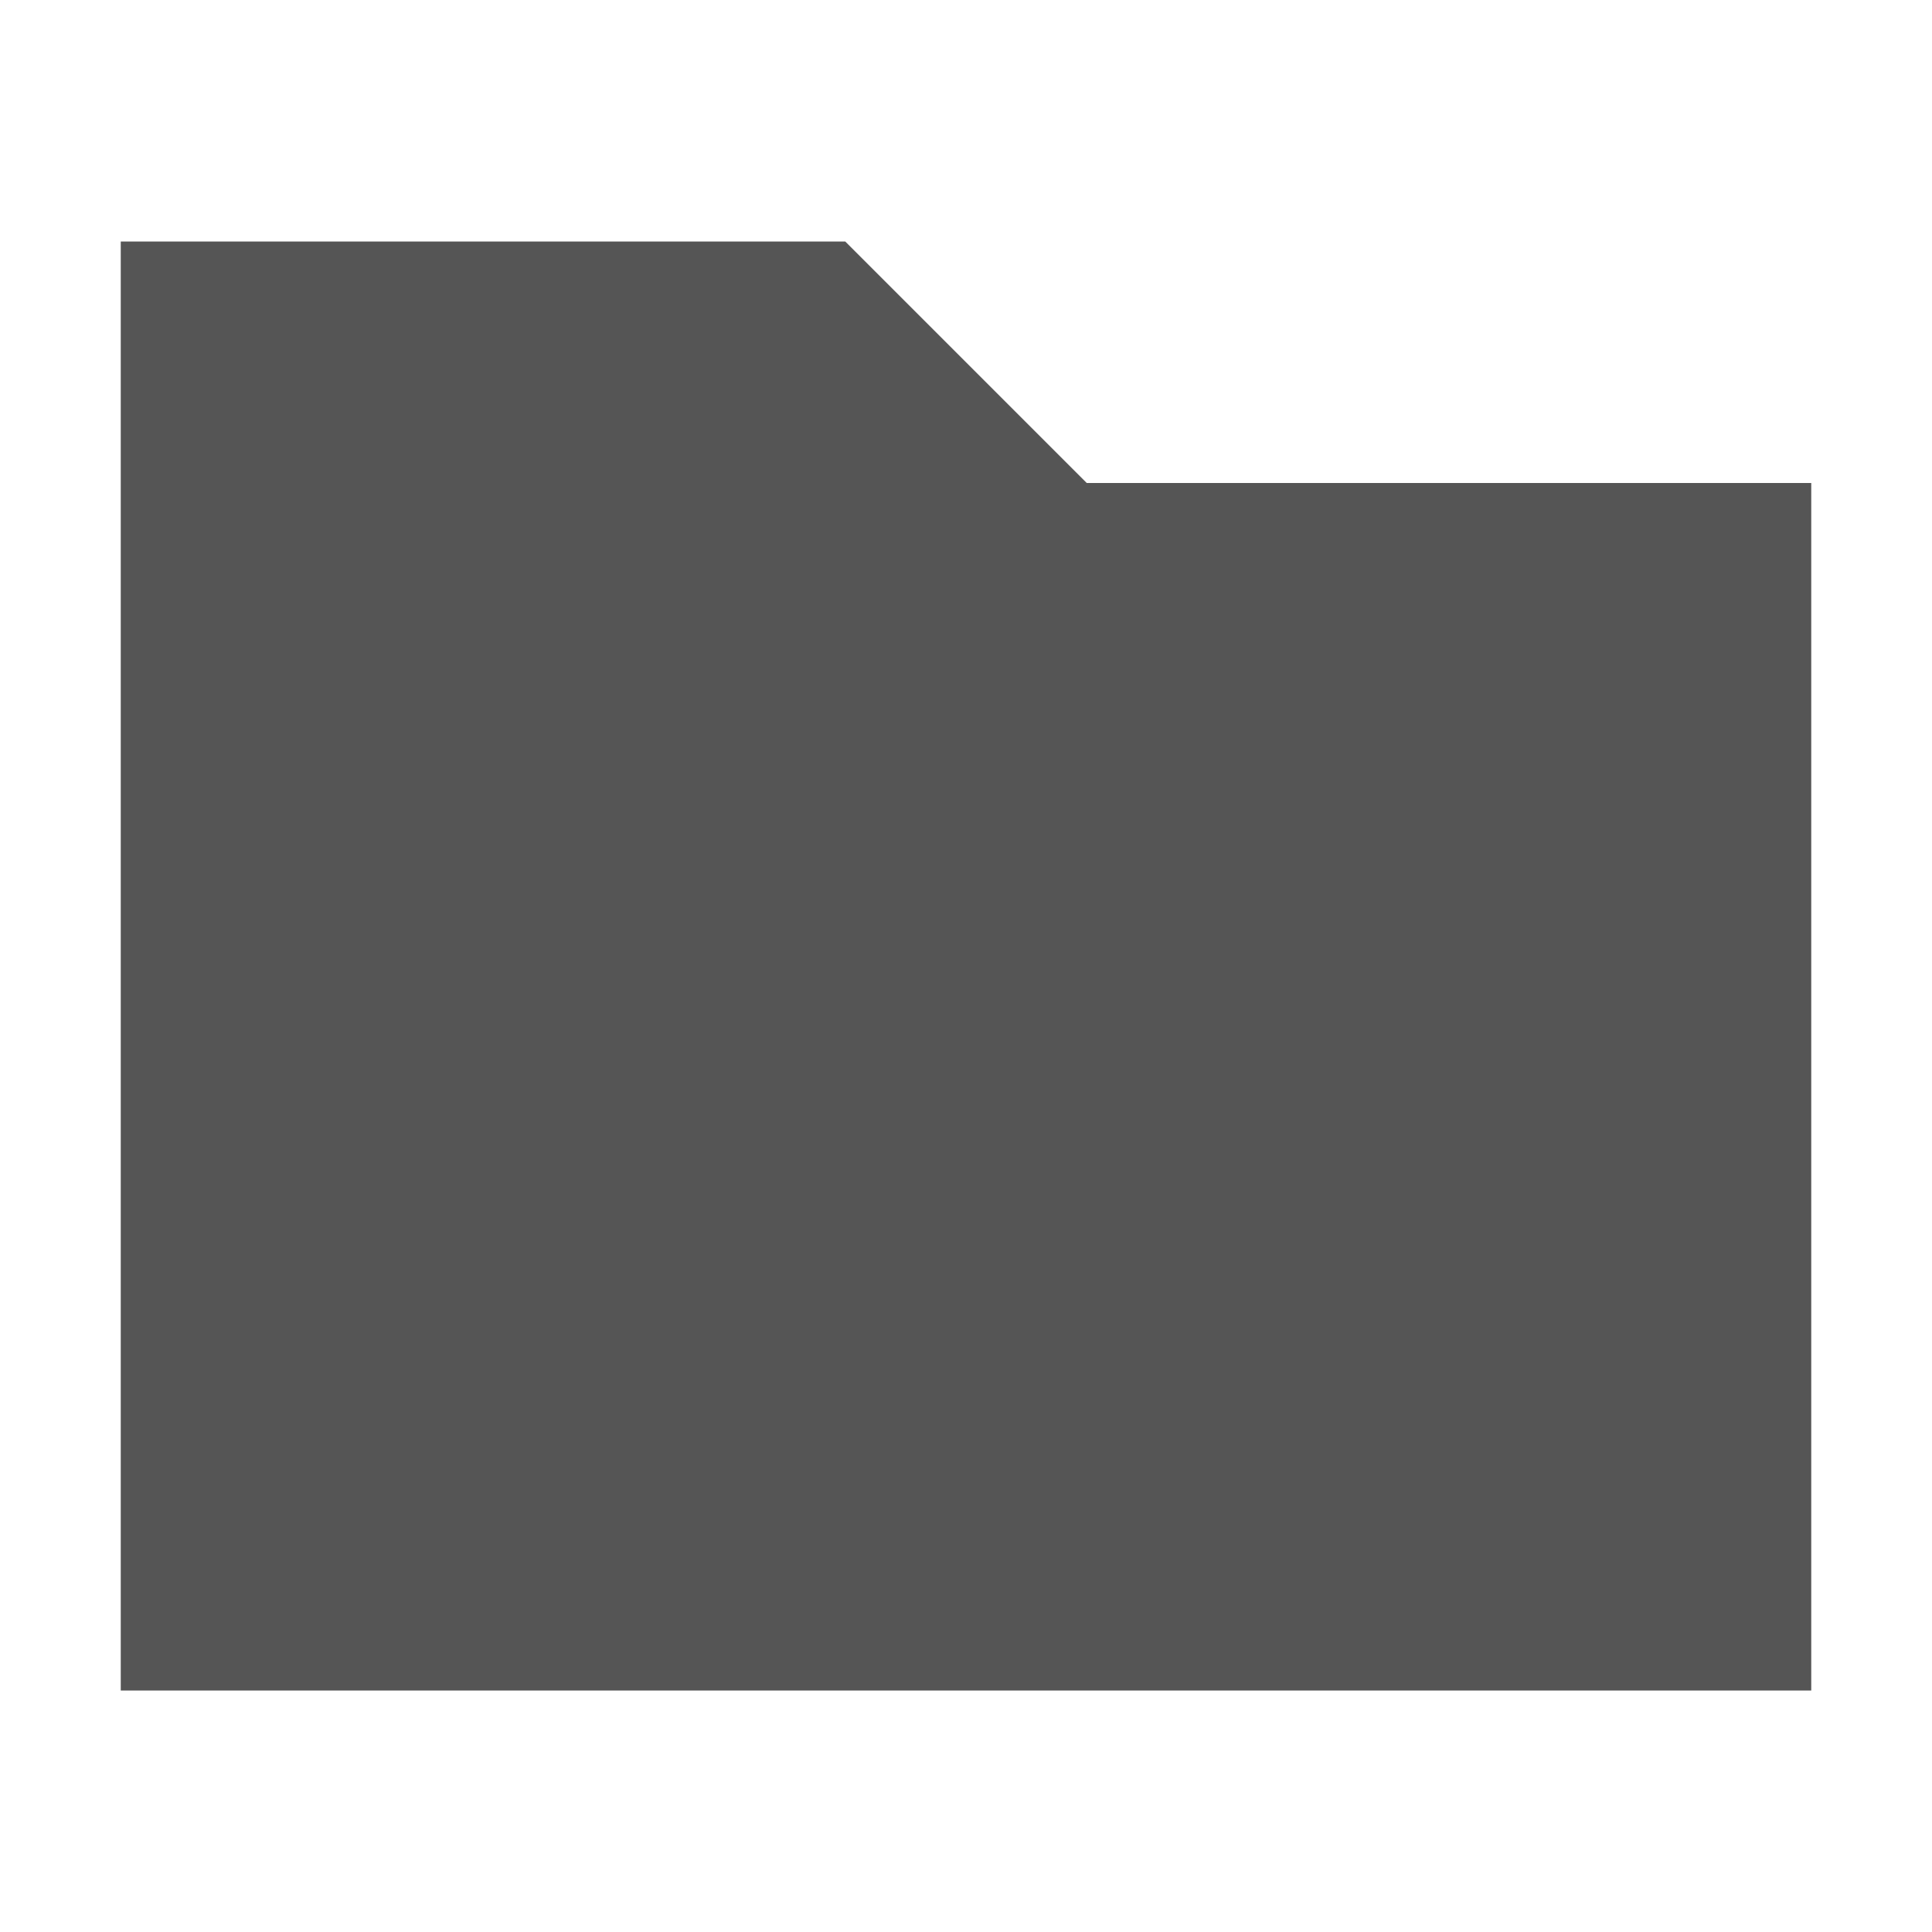
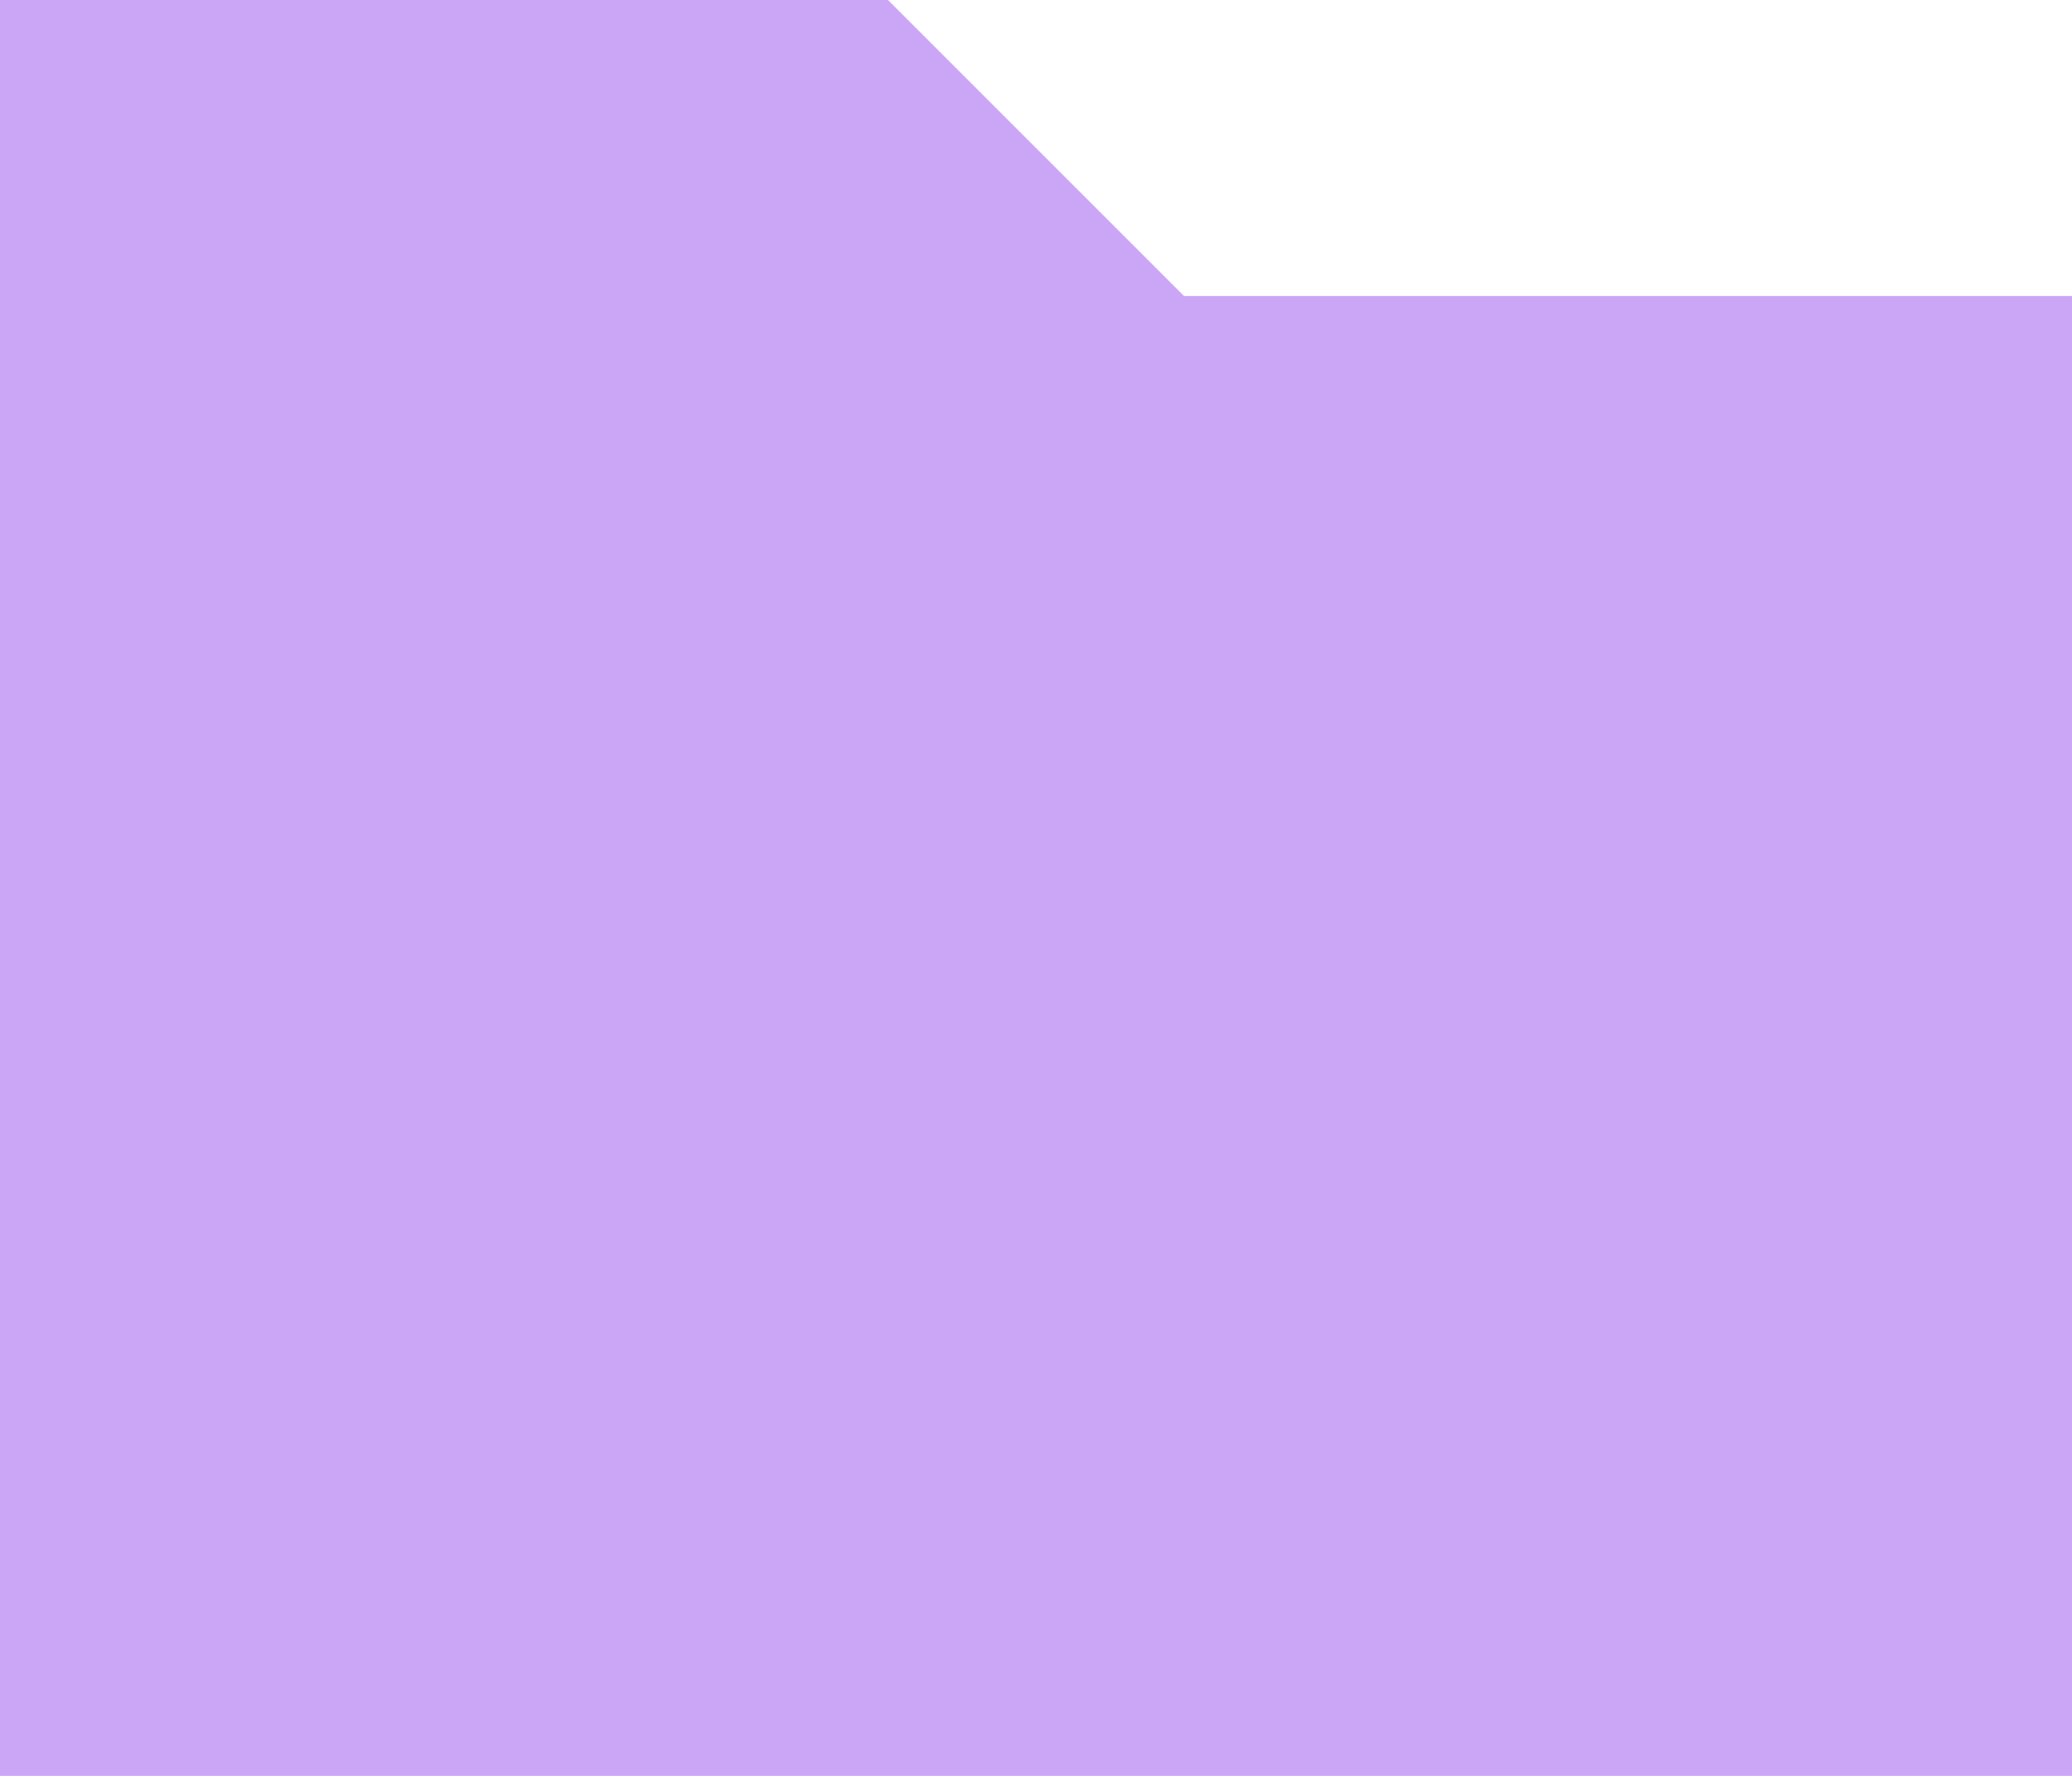
- <svg xmlns="http://www.w3.org/2000/svg" width="16" height="16" viewBox="0 0 16 16">
-   <path fill="#555" d="M 1,2 1,14 15,14 15,4 9,4 7,2 z" />
+ <svg xmlns="http://www.w3.org/2000/svg" width="14" height="12" viewBox="0 0 14 12" fill="none">
+   <path d="M0 0V12H14V2H8L6 0H0Z" fill="#CBA6F7" />
</svg>
